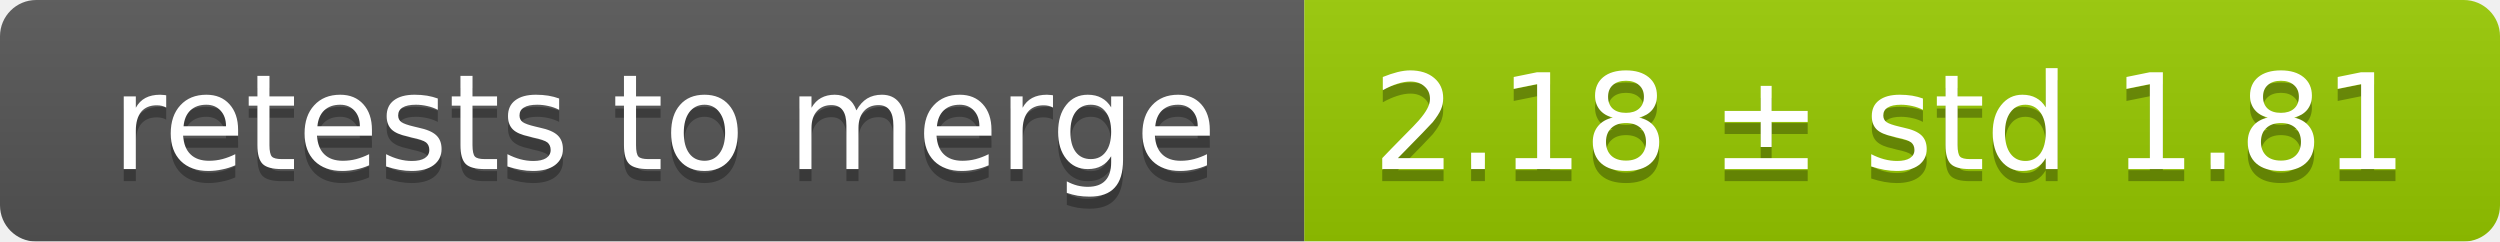
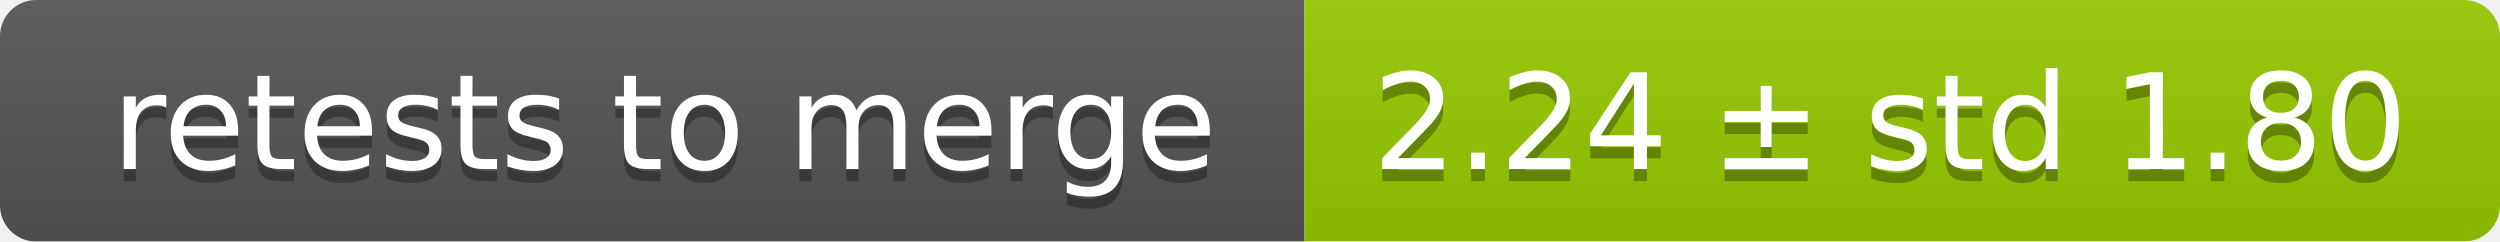
<svg xmlns="http://www.w3.org/2000/svg" width="207" height="20">
  <linearGradient id="smooth" x2="0" y2="100%">
    <stop offset="0" stop-color="#bbb" stop-opacity=".1" />
    <stop offset="1" stop-opacity=".1" />
  </linearGradient>
  <mask id="round">
    <rect width="207" height="20" rx="3" fill="#fff" />
  </mask>
  <g mask="url(#round)">
    <rect width="108" height="20" fill="#555" />
    <rect x="108" width="99" height="20" fill="#97ca00" />
    <rect width="207" height="20" fill="url(#smooth)" />
  </g>
  <g fill="#fff" text-anchor="middle" font-family="DejaVu Sans,Verdana,Geneva,sans-serif" font-size="11">
    <text x="55" y="15" fill="#010101" fill-opacity=".3">retests to merge</text>
    <text x="55" y="14">retests to merge</text>
-     <text x="156.5" y="15" fill="#010101" fill-opacity=".3">2.18 ± std 1.81</text>
-     <text x="156.5" y="14">2.18 ± std 1.81</text>
+     <text x="156.5" y="15" fill="#010101" fill-opacity=".3">2.24 ± std 1.80</text>
+     <text x="156.5" y="14">2.24 ± std 1.80</text>
  </g>
</svg>
